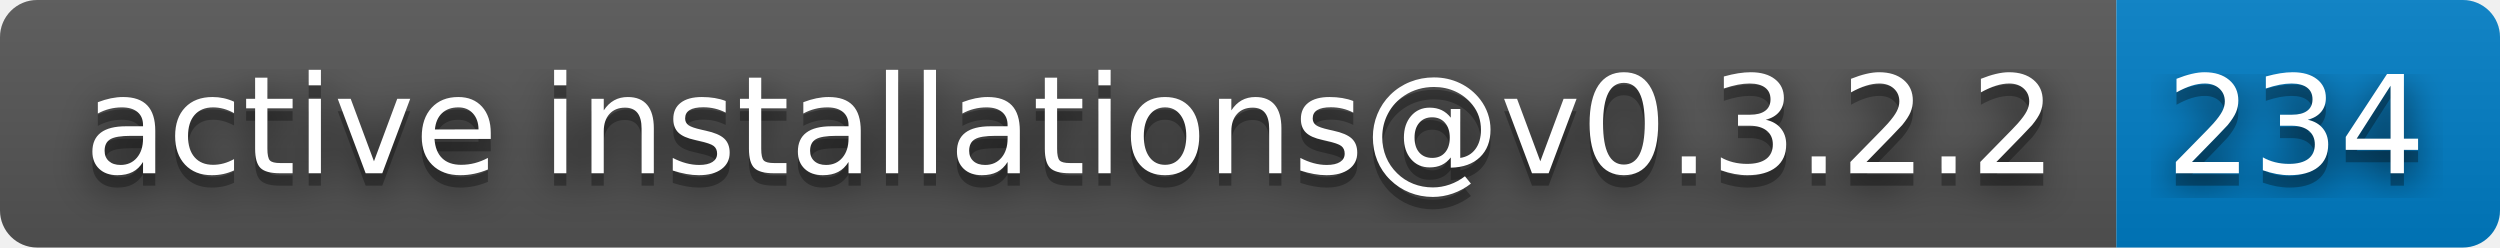
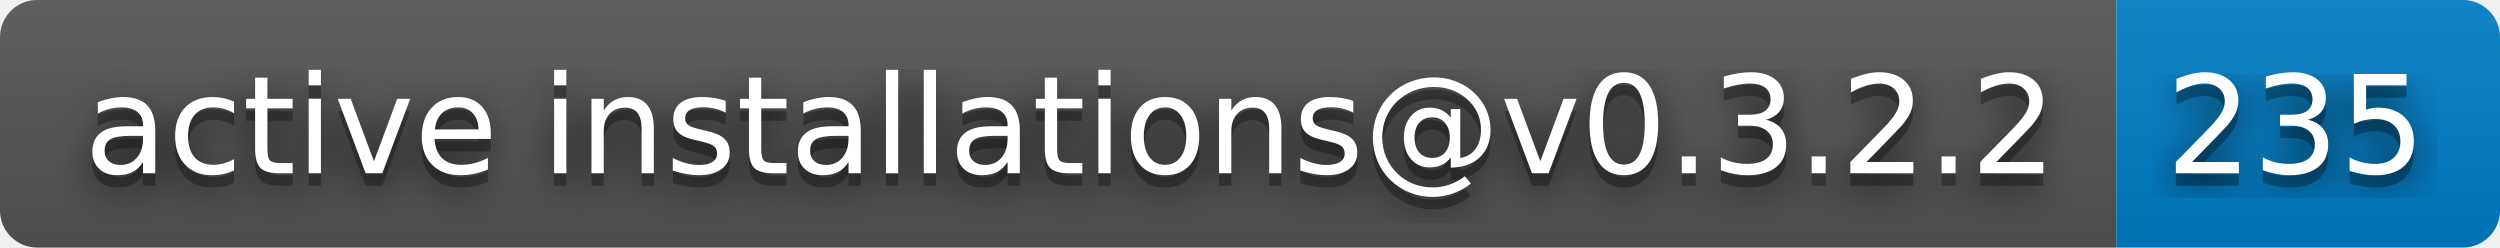
- <svg xmlns="http://www.w3.org/2000/svg" width="202" height="20" role="img" aria-label="active installations@v0.3.2.2: 234">
+ <svg xmlns="http://www.w3.org/2000/svg" width="202" height="20" role="img" aria-label="active installations@v0.3.2.2: 235">
  <filter id="blur">
    <feGaussianBlur stdDeviation="16" />
  </filter>
  <linearGradient id="s" x2="0" y2="100%">
    <stop offset="0" stop-color="#bbb" stop-opacity=".1" />
    <stop offset="1" stop-opacity=".1" />
  </linearGradient>
  <clipPath id="r">
    <rect width="202" height="20" rx="3" />
  </clipPath>
  <g clip-path="url(#r)">
    <rect width="171" height="20" fill="#555" />
    <rect x="171" width="31" height="20" fill="#007ec6" />
    <rect width="202" height="20" fill="url(#s)" />
  </g>
  <g fill="#fff" text-anchor="middle" font-family="Verdana,Geneva,DejaVu Sans,sans-serif" text-rendering="geometricPrecision" font-size="110">
    <g transform="scale(.1)">
      <g aria-hidden="true" fill="#010101">
        <text x="865" y="150" fill-opacity=".8" filter="url(#blur)" textLength="1610">active installations@v0.3.2.2</text>
        <text x="865" y="150" fill-opacity=".3" textLength="1610">active installations@v0.3.2.2</text>
      </g>
      <text x="865" y="140" textLength="1610">active installations@v0.3.2.2</text>
    </g>
    <g transform="scale(.1)">
      <g aria-hidden="true" fill="#010101">
-         <text x="1855" y="150" fill-opacity=".8" filter="url(#blur)" textLength="210">234</text>
-         <text x="1855" y="150" fill-opacity=".3" textLength="210">234</text>
+         <text x="1855" y="150" fill-opacity=".8" filter="url(#blur)" textLength="210">235</text>
+         <text x="1855" y="150" fill-opacity=".3" textLength="210">235</text>
      </g>
-       <text x="1855" y="140" textLength="210">234</text>
+       <text x="1855" y="140" textLength="210">235</text>
    </g>
  </g>
</svg>
